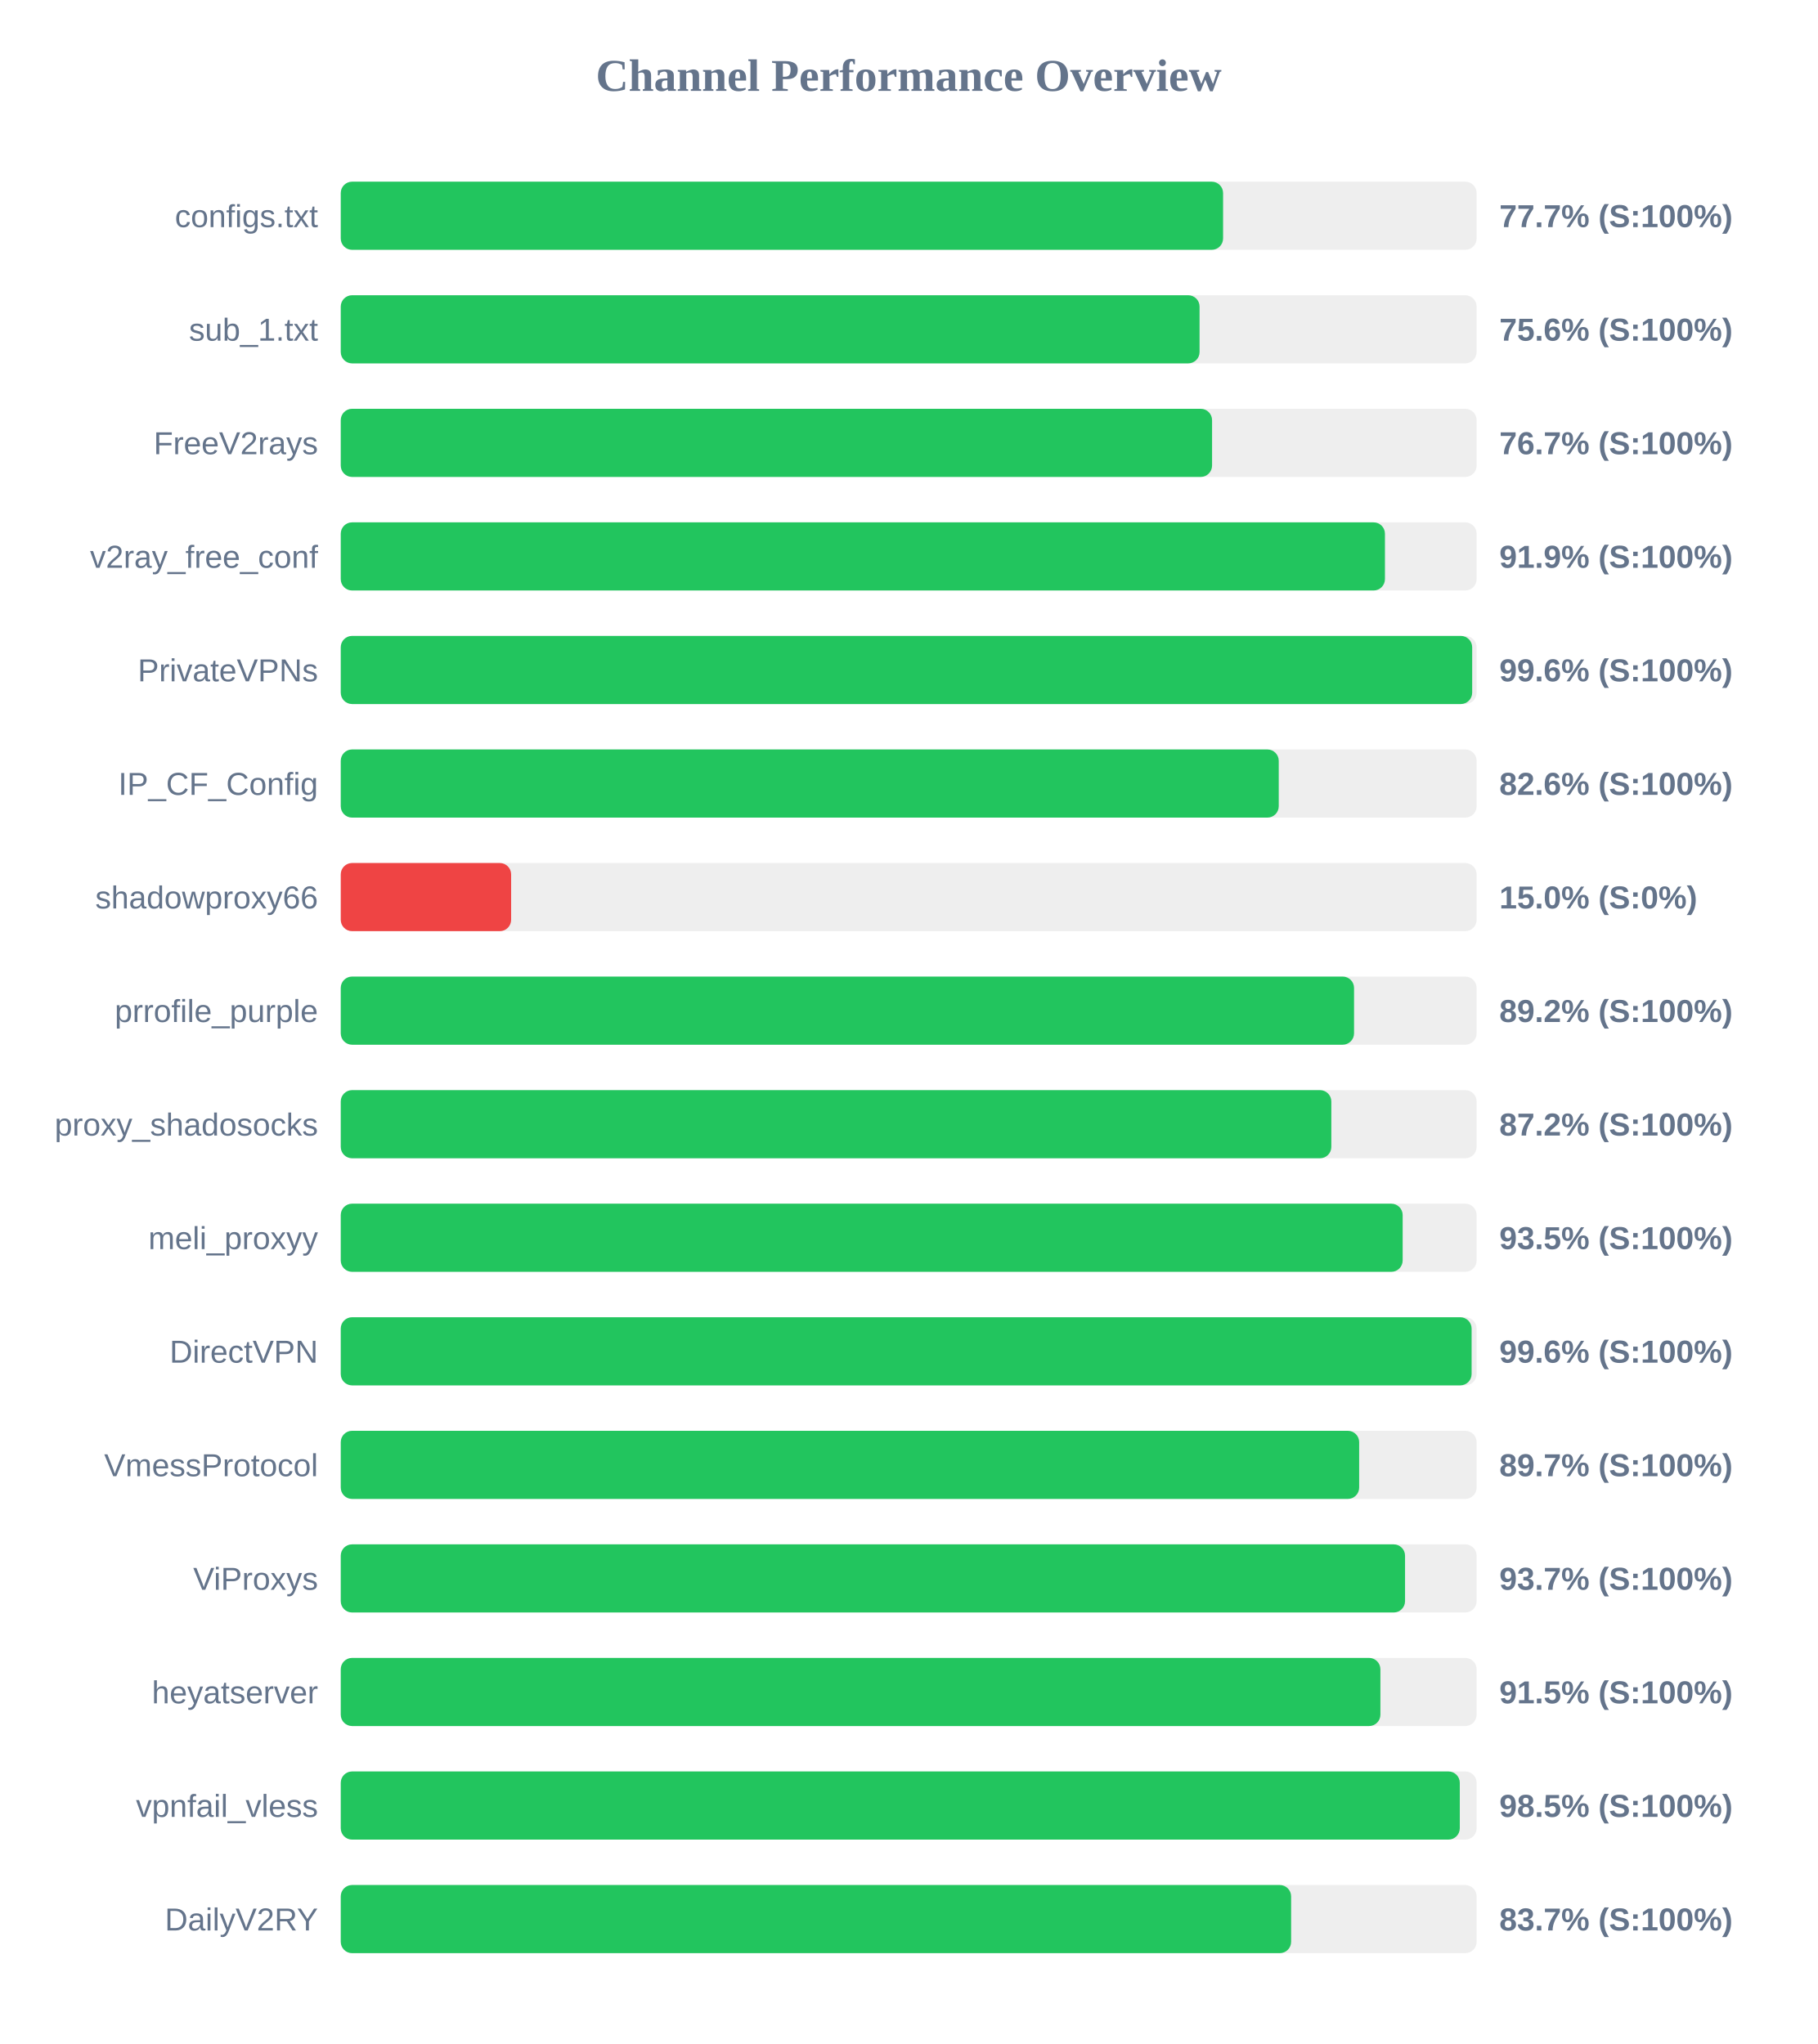
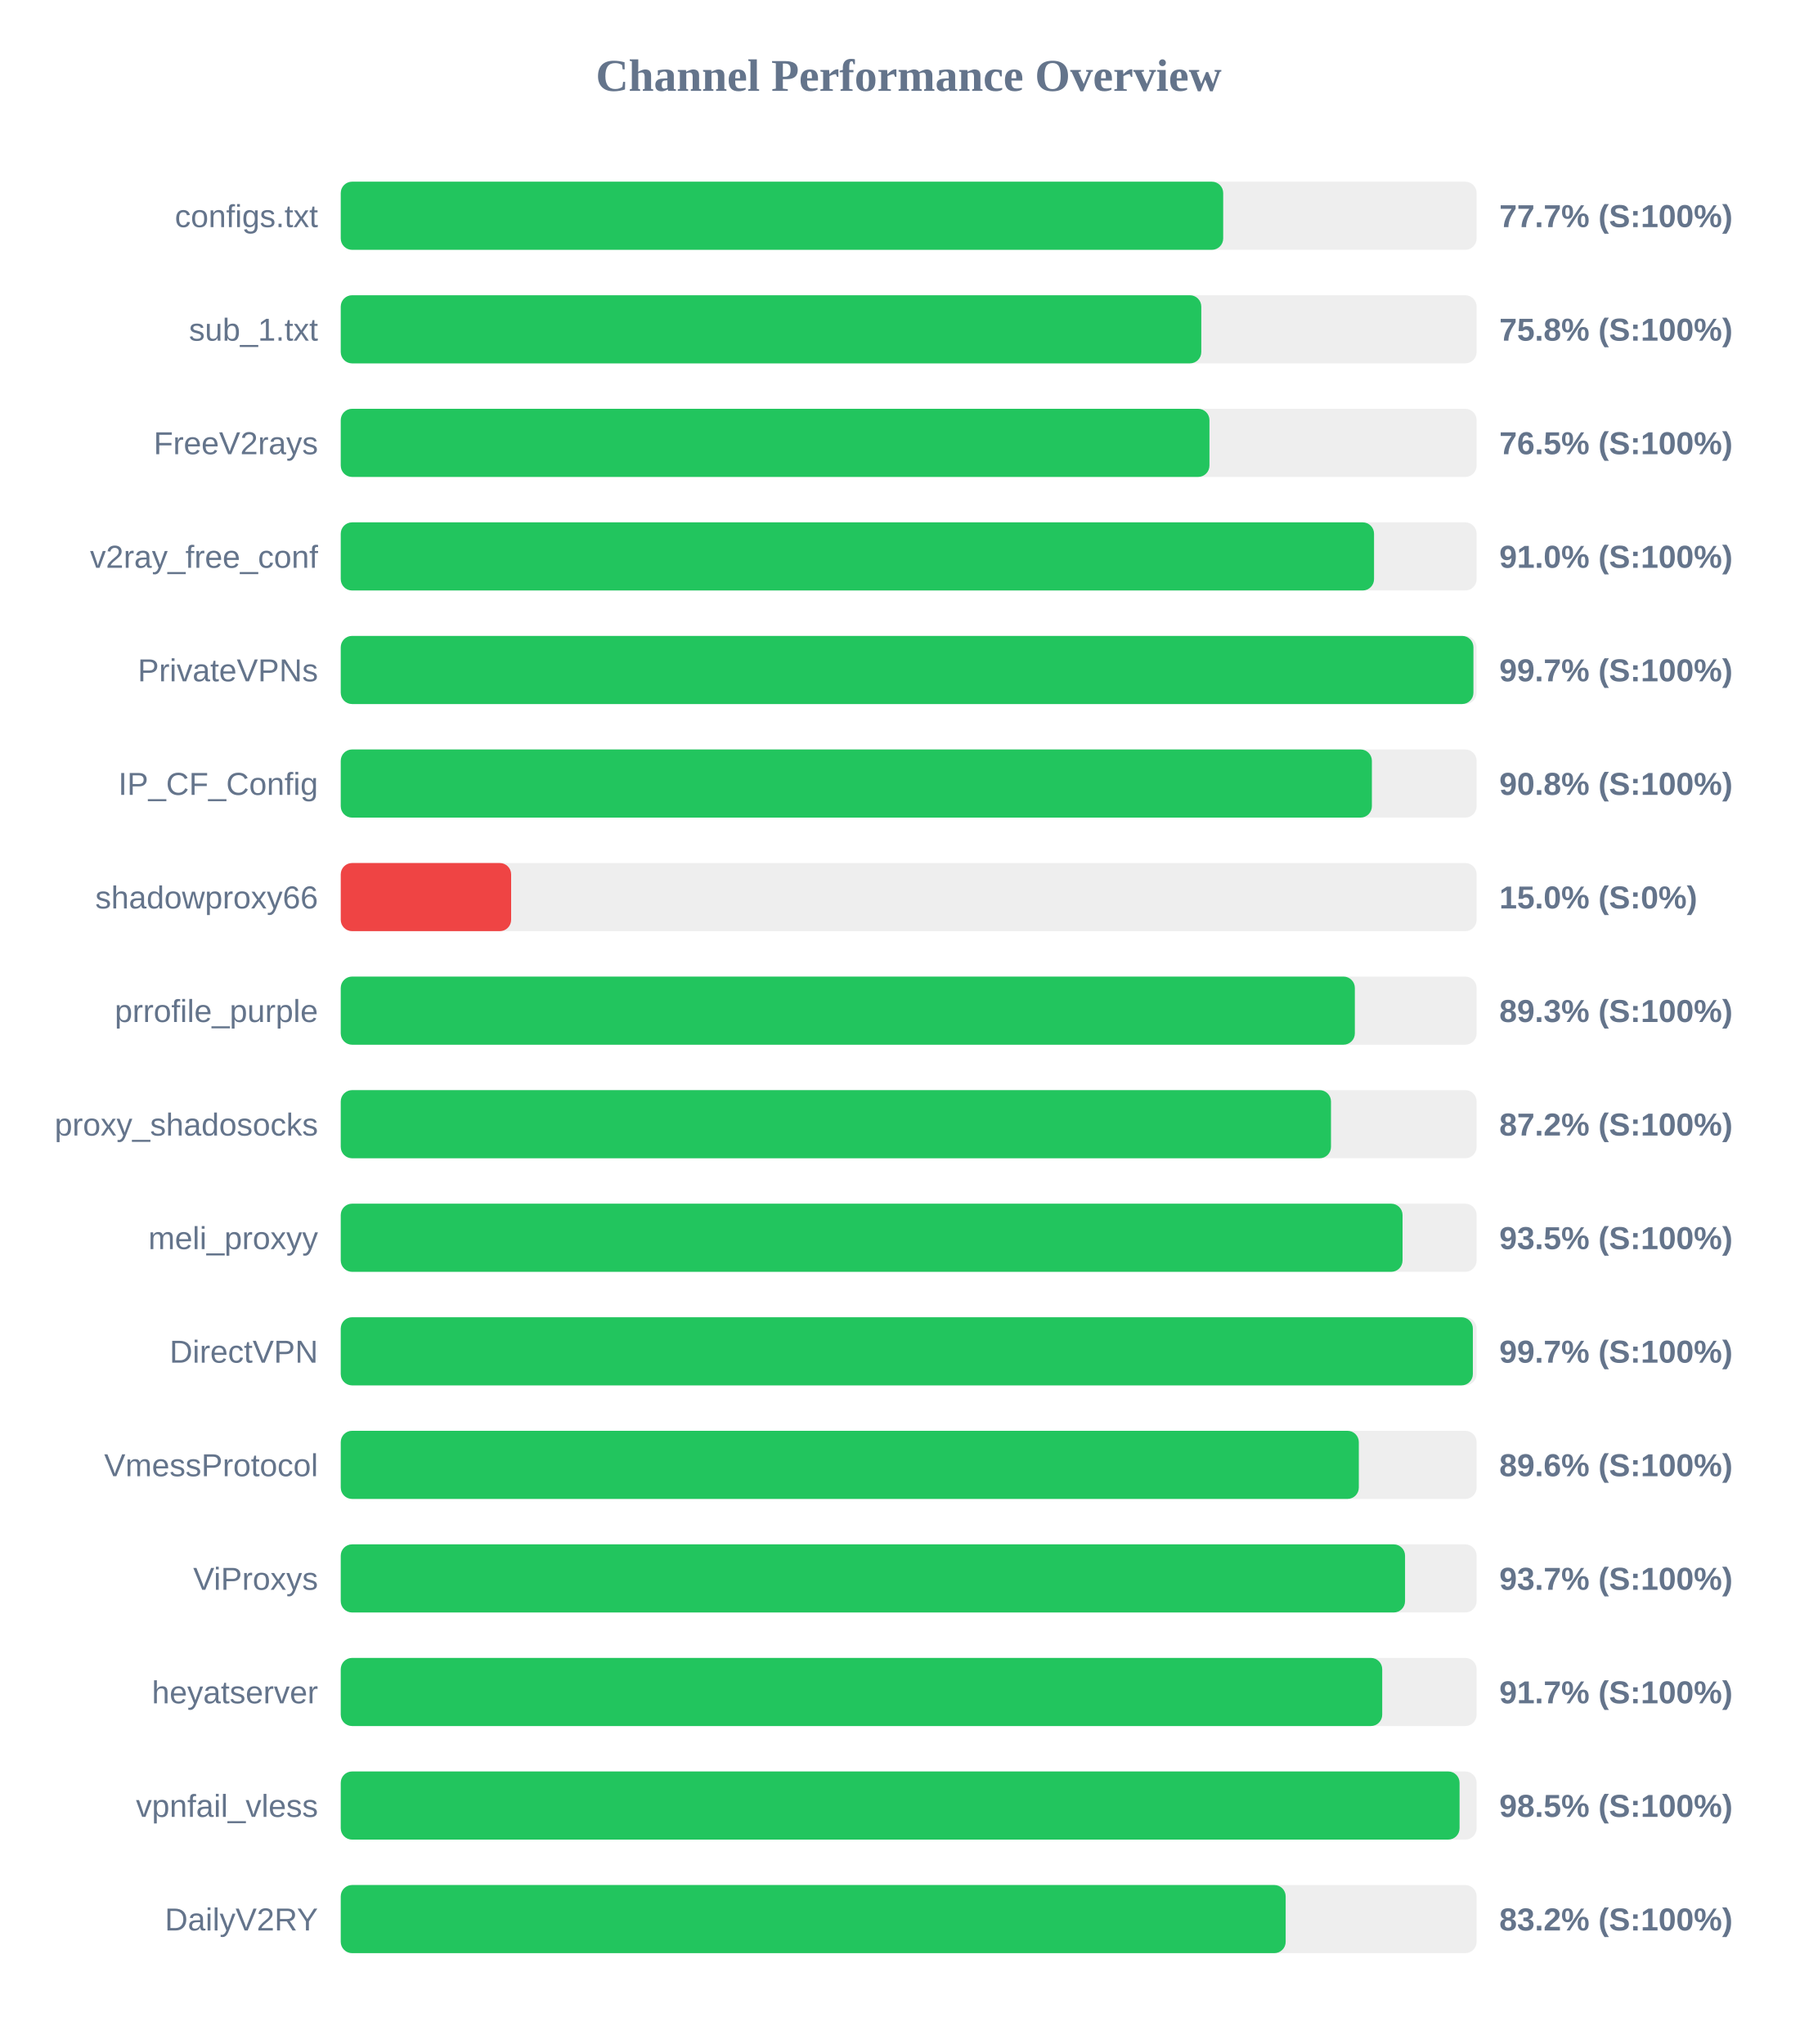
<svg xmlns="http://www.w3.org/2000/svg" width="800" height="900" version="1.1">
  <style>
        .row { font: 14px Arial; fill: #64748b; }
        .score { font: bold 14px Arial; fill: #64748b; }
    </style>
  <text x="400" y="40" text-anchor="middle" font-size="20px" font-weight="bold" fill="#64748b">Channel Performance Overview</text>
  <rect x="150" y="80" width="500" height="30" fill="#eee" rx="5" />
-   <rect x="150" y="80" width="388.4" height="30" fill="#22c55e" rx="5" />
+   <rect x="150" y="80" width="388.45" height="30" fill="#22c55e" rx="5" />
  <text x="140" y="100" text-anchor="end" class="row">configs.txt</text>
  <text x="660" y="100" text-anchor="start" class="score">77.7% (S:100%)</text>
  <rect x="150" y="130" width="500" height="30" fill="#eee" rx="5" />
-   <rect x="150" y="130" width="378.05" height="30" fill="#22c55e" rx="5" />
+   <rect x="150" y="130" width="378.8" height="30" fill="#22c55e" rx="5" />
  <text x="140" y="150" text-anchor="end" class="row">sub_1.txt</text>
-   <text x="660" y="150" text-anchor="start" class="score">75.6% (S:100%)</text>
+   <text x="660" y="150" text-anchor="start" class="score">75.8% (S:100%)</text>
  <rect x="150" y="180" width="500" height="30" fill="#eee" rx="5" />
-   <rect x="150" y="180" width="383.55" height="30" fill="#22c55e" rx="5" />
+   <rect x="150" y="180" width="382.4" height="30" fill="#22c55e" rx="5" />
  <text x="140" y="200" text-anchor="end" class="row">FreeV2rays</text>
-   <text x="660" y="200" text-anchor="start" class="score">76.7% (S:100%)</text>
+   <text x="660" y="200" text-anchor="start" class="score">76.5% (S:100%)</text>
  <rect x="150" y="230" width="500" height="30" fill="#eee" rx="5" />
-   <rect x="150" y="230" width="459.65" height="30" fill="#22c55e" rx="5" />
+   <rect x="150" y="230" width="454.85" height="30" fill="#22c55e" rx="5" />
  <text x="140" y="250" text-anchor="end" class="row">v2ray_free_conf</text>
-   <text x="660" y="250" text-anchor="start" class="score">91.9% (S:100%)</text>
+   <text x="660" y="250" text-anchor="start" class="score">91.0% (S:100%)</text>
  <rect x="150" y="280" width="500" height="30" fill="#eee" rx="5" />
-   <rect x="150" y="280" width="498.05" height="30" fill="#22c55e" rx="5" />
+   <rect x="150" y="280" width="498.6" height="30" fill="#22c55e" rx="5" />
  <text x="140" y="300" text-anchor="end" class="row">PrivateVPNs</text>
-   <text x="660" y="300" text-anchor="start" class="score">99.6% (S:100%)</text>
+   <text x="660" y="300" text-anchor="start" class="score">99.7% (S:100%)</text>
  <rect x="150" y="330" width="500" height="30" fill="#eee" rx="5" />
-   <rect x="150" y="330" width="412.9" height="30" fill="#22c55e" rx="5" />
+   <rect x="150" y="330" width="453.9" height="30" fill="#22c55e" rx="5" />
  <text x="140" y="350" text-anchor="end" class="row">IP_CF_Config</text>
-   <text x="660" y="350" text-anchor="start" class="score">82.6% (S:100%)</text>
+   <text x="660" y="350" text-anchor="start" class="score">90.8% (S:100%)</text>
  <rect x="150" y="380" width="500" height="30" fill="#eee" rx="5" />
  <rect x="150" y="380" width="75.0" height="30" fill="#ef4444" rx="5" />
  <text x="140" y="400" text-anchor="end" class="row">shadowproxy66</text>
  <text x="660" y="400" text-anchor="start" class="score">15.0% (S:0%)</text>
  <rect x="150" y="430" width="500" height="30" fill="#eee" rx="5" />
-   <rect x="150" y="430" width="446.05" height="30" fill="#22c55e" rx="5" />
+   <rect x="150" y="430" width="446.4" height="30" fill="#22c55e" rx="5" />
  <text x="140" y="450" text-anchor="end" class="row">prrofile_purple</text>
-   <text x="660" y="450" text-anchor="start" class="score">89.2% (S:100%)</text>
+   <text x="660" y="450" text-anchor="start" class="score">89.3% (S:100%)</text>
  <rect x="150" y="480" width="500" height="30" fill="#eee" rx="5" />
-   <rect x="150" y="480" width="436.05" height="30" fill="#22c55e" rx="5" />
+   <rect x="150" y="480" width="435.9" height="30" fill="#22c55e" rx="5" />
  <text x="140" y="500" text-anchor="end" class="row">proxy_shadosocks</text>
  <text x="660" y="500" text-anchor="start" class="score">87.2% (S:100%)</text>
  <rect x="150" y="530" width="500" height="30" fill="#eee" rx="5" />
-   <rect x="150" y="530" width="467.45" height="30" fill="#22c55e" rx="5" />
+   <rect x="150" y="530" width="467.4" height="30" fill="#22c55e" rx="5" />
  <text x="140" y="550" text-anchor="end" class="row">meli_proxyy</text>
  <text x="660" y="550" text-anchor="start" class="score">93.5% (S:100%)</text>
  <rect x="150" y="580" width="500" height="30" fill="#eee" rx="5" />
-   <rect x="150" y="580" width="497.8" height="30" fill="#22c55e" rx="5" />
+   <rect x="150" y="580" width="498.35" height="30" fill="#22c55e" rx="5" />
  <text x="140" y="600" text-anchor="end" class="row">DirectVPN</text>
-   <text x="660" y="600" text-anchor="start" class="score">99.6% (S:100%)</text>
+   <text x="660" y="600" text-anchor="start" class="score">99.7% (S:100%)</text>
  <rect x="150" y="630" width="500" height="30" fill="#eee" rx="5" />
-   <rect x="150" y="630" width="448.3" height="30" fill="#22c55e" rx="5" />
+   <rect x="150" y="630" width="448.15" height="30" fill="#22c55e" rx="5" />
  <text x="140" y="650" text-anchor="end" class="row">VmessProtocol</text>
-   <text x="660" y="650" text-anchor="start" class="score">89.7% (S:100%)</text>
+   <text x="660" y="650" text-anchor="start" class="score">89.6% (S:100%)</text>
  <rect x="150" y="680" width="500" height="30" fill="#eee" rx="5" />
  <rect x="150" y="680" width="468.5" height="30" fill="#22c55e" rx="5" />
  <text x="140" y="700" text-anchor="end" class="row">ViProxys</text>
  <text x="660" y="700" text-anchor="start" class="score">93.7% (S:100%)</text>
  <rect x="150" y="730" width="500" height="30" fill="#eee" rx="5" />
-   <rect x="150" y="730" width="457.65" height="30" fill="#22c55e" rx="5" />
+   <rect x="150" y="730" width="458.45" height="30" fill="#22c55e" rx="5" />
  <text x="140" y="750" text-anchor="end" class="row">heyatserver</text>
-   <text x="660" y="750" text-anchor="start" class="score">91.5% (S:100%)</text>
+   <text x="660" y="750" text-anchor="start" class="score">91.7% (S:100%)</text>
  <rect x="150" y="780" width="500" height="30" fill="#eee" rx="5" />
-   <rect x="150" y="780" width="492.6" height="30" fill="#22c55e" rx="5" />
+   <rect x="150" y="780" width="492.5" height="30" fill="#22c55e" rx="5" />
  <text x="140" y="800" text-anchor="end" class="row">vpnfail_vless</text>
  <text x="660" y="800" text-anchor="start" class="score">98.5% (S:100%)</text>
  <rect x="150" y="830" width="500" height="30" fill="#eee" rx="5" />
-   <rect x="150" y="830" width="418.35" height="30" fill="#22c55e" rx="5" />
+   <rect x="150" y="830" width="415.95" height="30" fill="#22c55e" rx="5" />
  <text x="140" y="850" text-anchor="end" class="row">DailyV2RY</text>
-   <text x="660" y="850" text-anchor="start" class="score">83.7% (S:100%)</text>
+   <text x="660" y="850" text-anchor="start" class="score">83.2% (S:100%)</text>
</svg>
